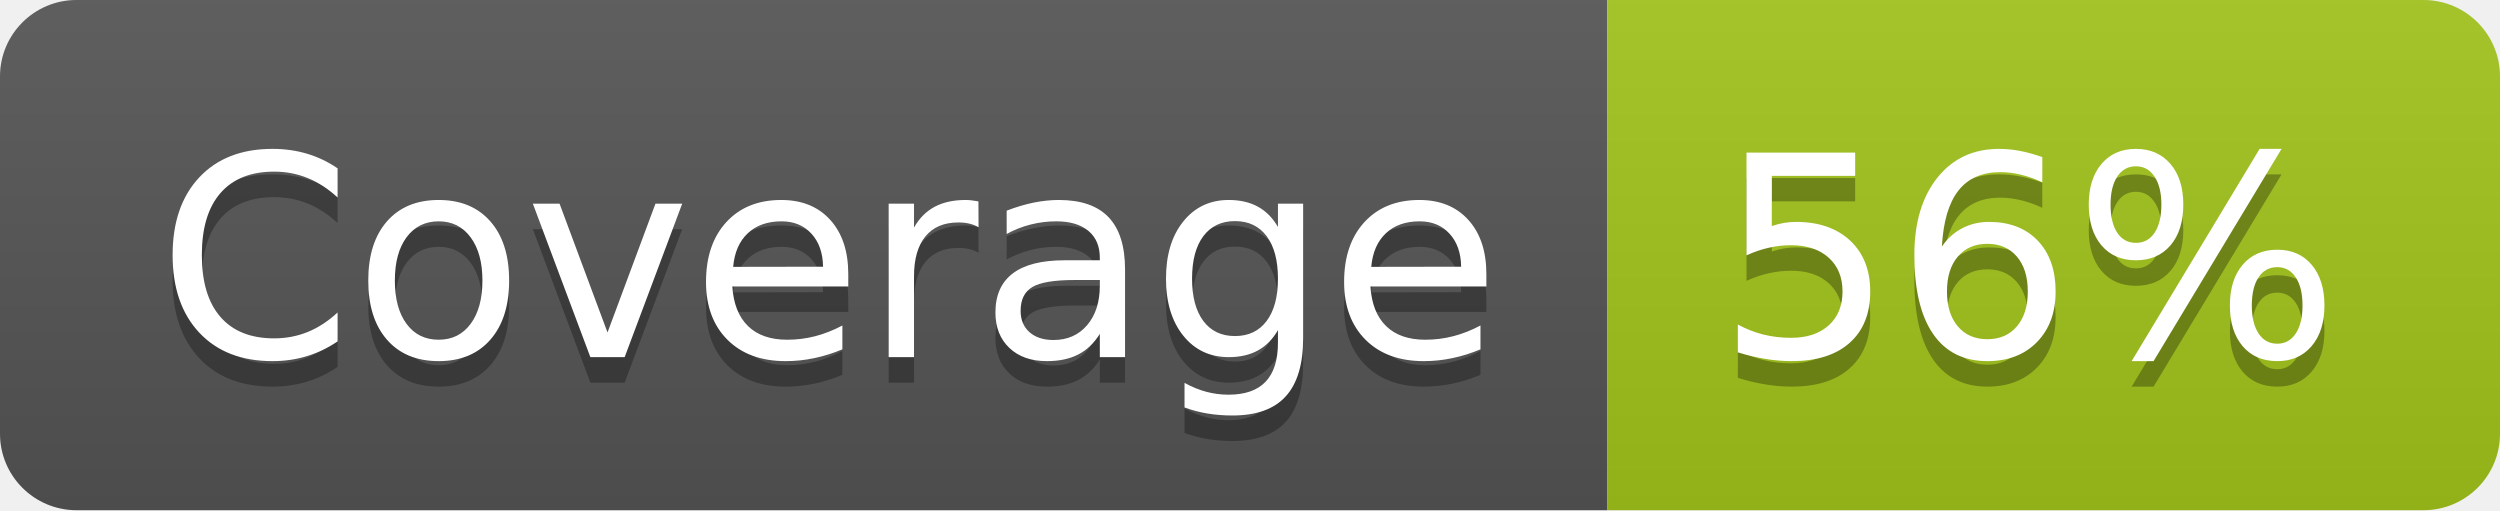
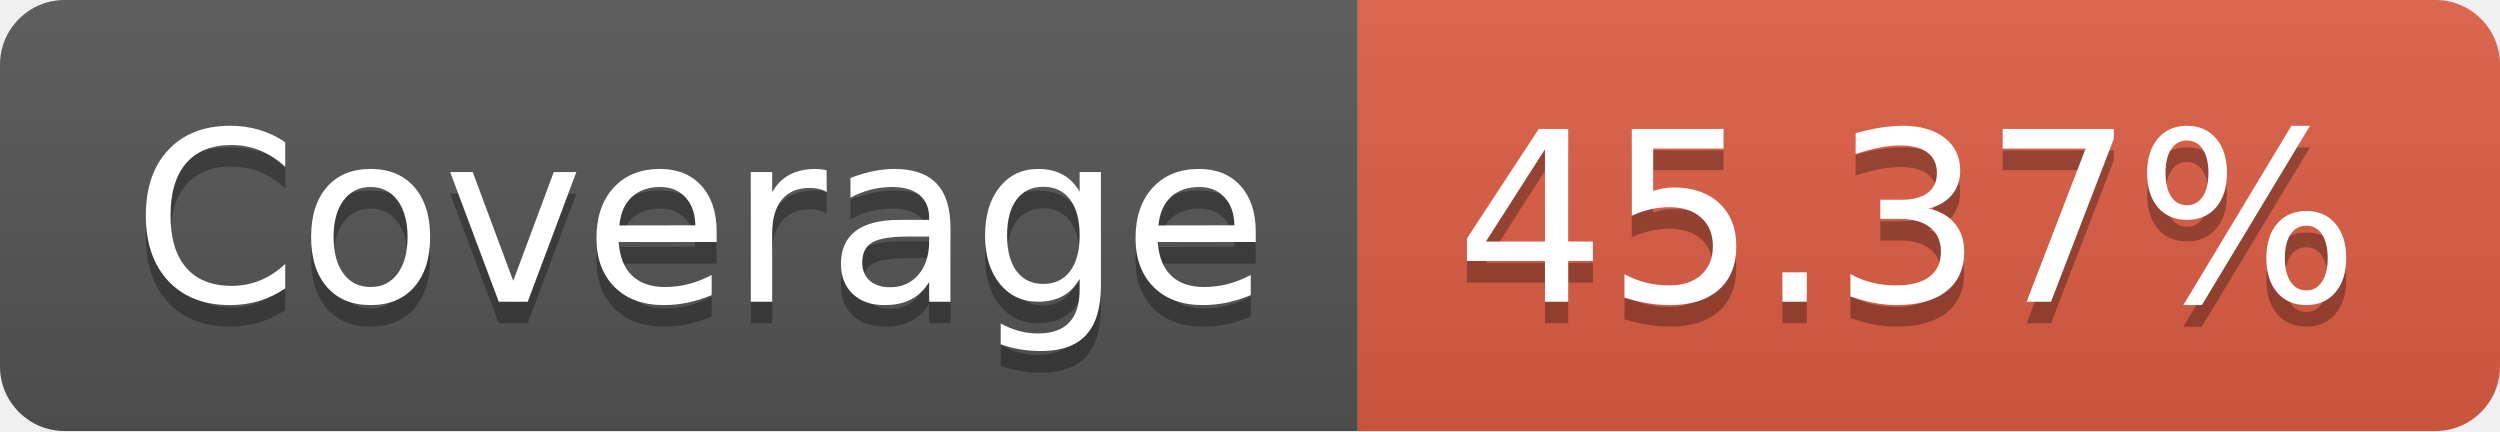
- <svg xmlns="http://www.w3.org/2000/svg" width="98" height="20" role="img" aria-label="Coverage: 56%">
+ <svg xmlns="http://www.w3.org/2000/svg" width="116" height="20" role="img" aria-label="Coverage: 45.37%">
  <linearGradient id="s" x2="0" y2="100%">
    <stop offset="0" stop-color="#bbb" stop-opacity=".1" />
    <stop offset="1" stop-opacity=".1" />
  </linearGradient>
  <clipPath id="r">
-     <rect width="98" height="20" rx="3" fill="#fff" />
+     <rect width="116" height="20" rx="3" fill="#fff" />
  </clipPath>
  <g clip-path="url(#r)">
    <rect width="63" height="20" fill="#555" />
-     <rect x="63" width="35" height="20" fill="#a3c51c" />
-     <rect width="98" height="20" fill="url(#s)" />
+     <rect x="63" width="53" height="20" fill="#e05d44" />
+     <rect width="116" height="20" fill="url(#s)" />
  </g>
  <g fill="#fff" text-anchor="middle" font-family="Verdana,Geneva,DejaVu Sans,sans-serif" text-rendering="geometricPrecision" font-size="110">
    <text aria-hidden="true" x="325" y="150" fill="#010101" fill-opacity=".3" transform="scale(.1)" textLength="530">Coverage</text>
    <text x="325" y="140" transform="scale(.1)" fill="#fff" textLength="530">Coverage</text>
-     <text aria-hidden="true" x="795" y="150" fill="#010101" fill-opacity=".3" transform="scale(.1)" textLength="250">56%</text>
-     <text x="795" y="140" transform="scale(.1)" fill="#fff" textLength="250">56%</text>
+     <text aria-hidden="true" x="885" y="150" fill="#010101" fill-opacity=".3" transform="scale(.1)" textLength="430">45.37%</text>
+     <text x="885" y="140" transform="scale(.1)" fill="#fff" textLength="430">45.37%</text>
  </g>
</svg>
